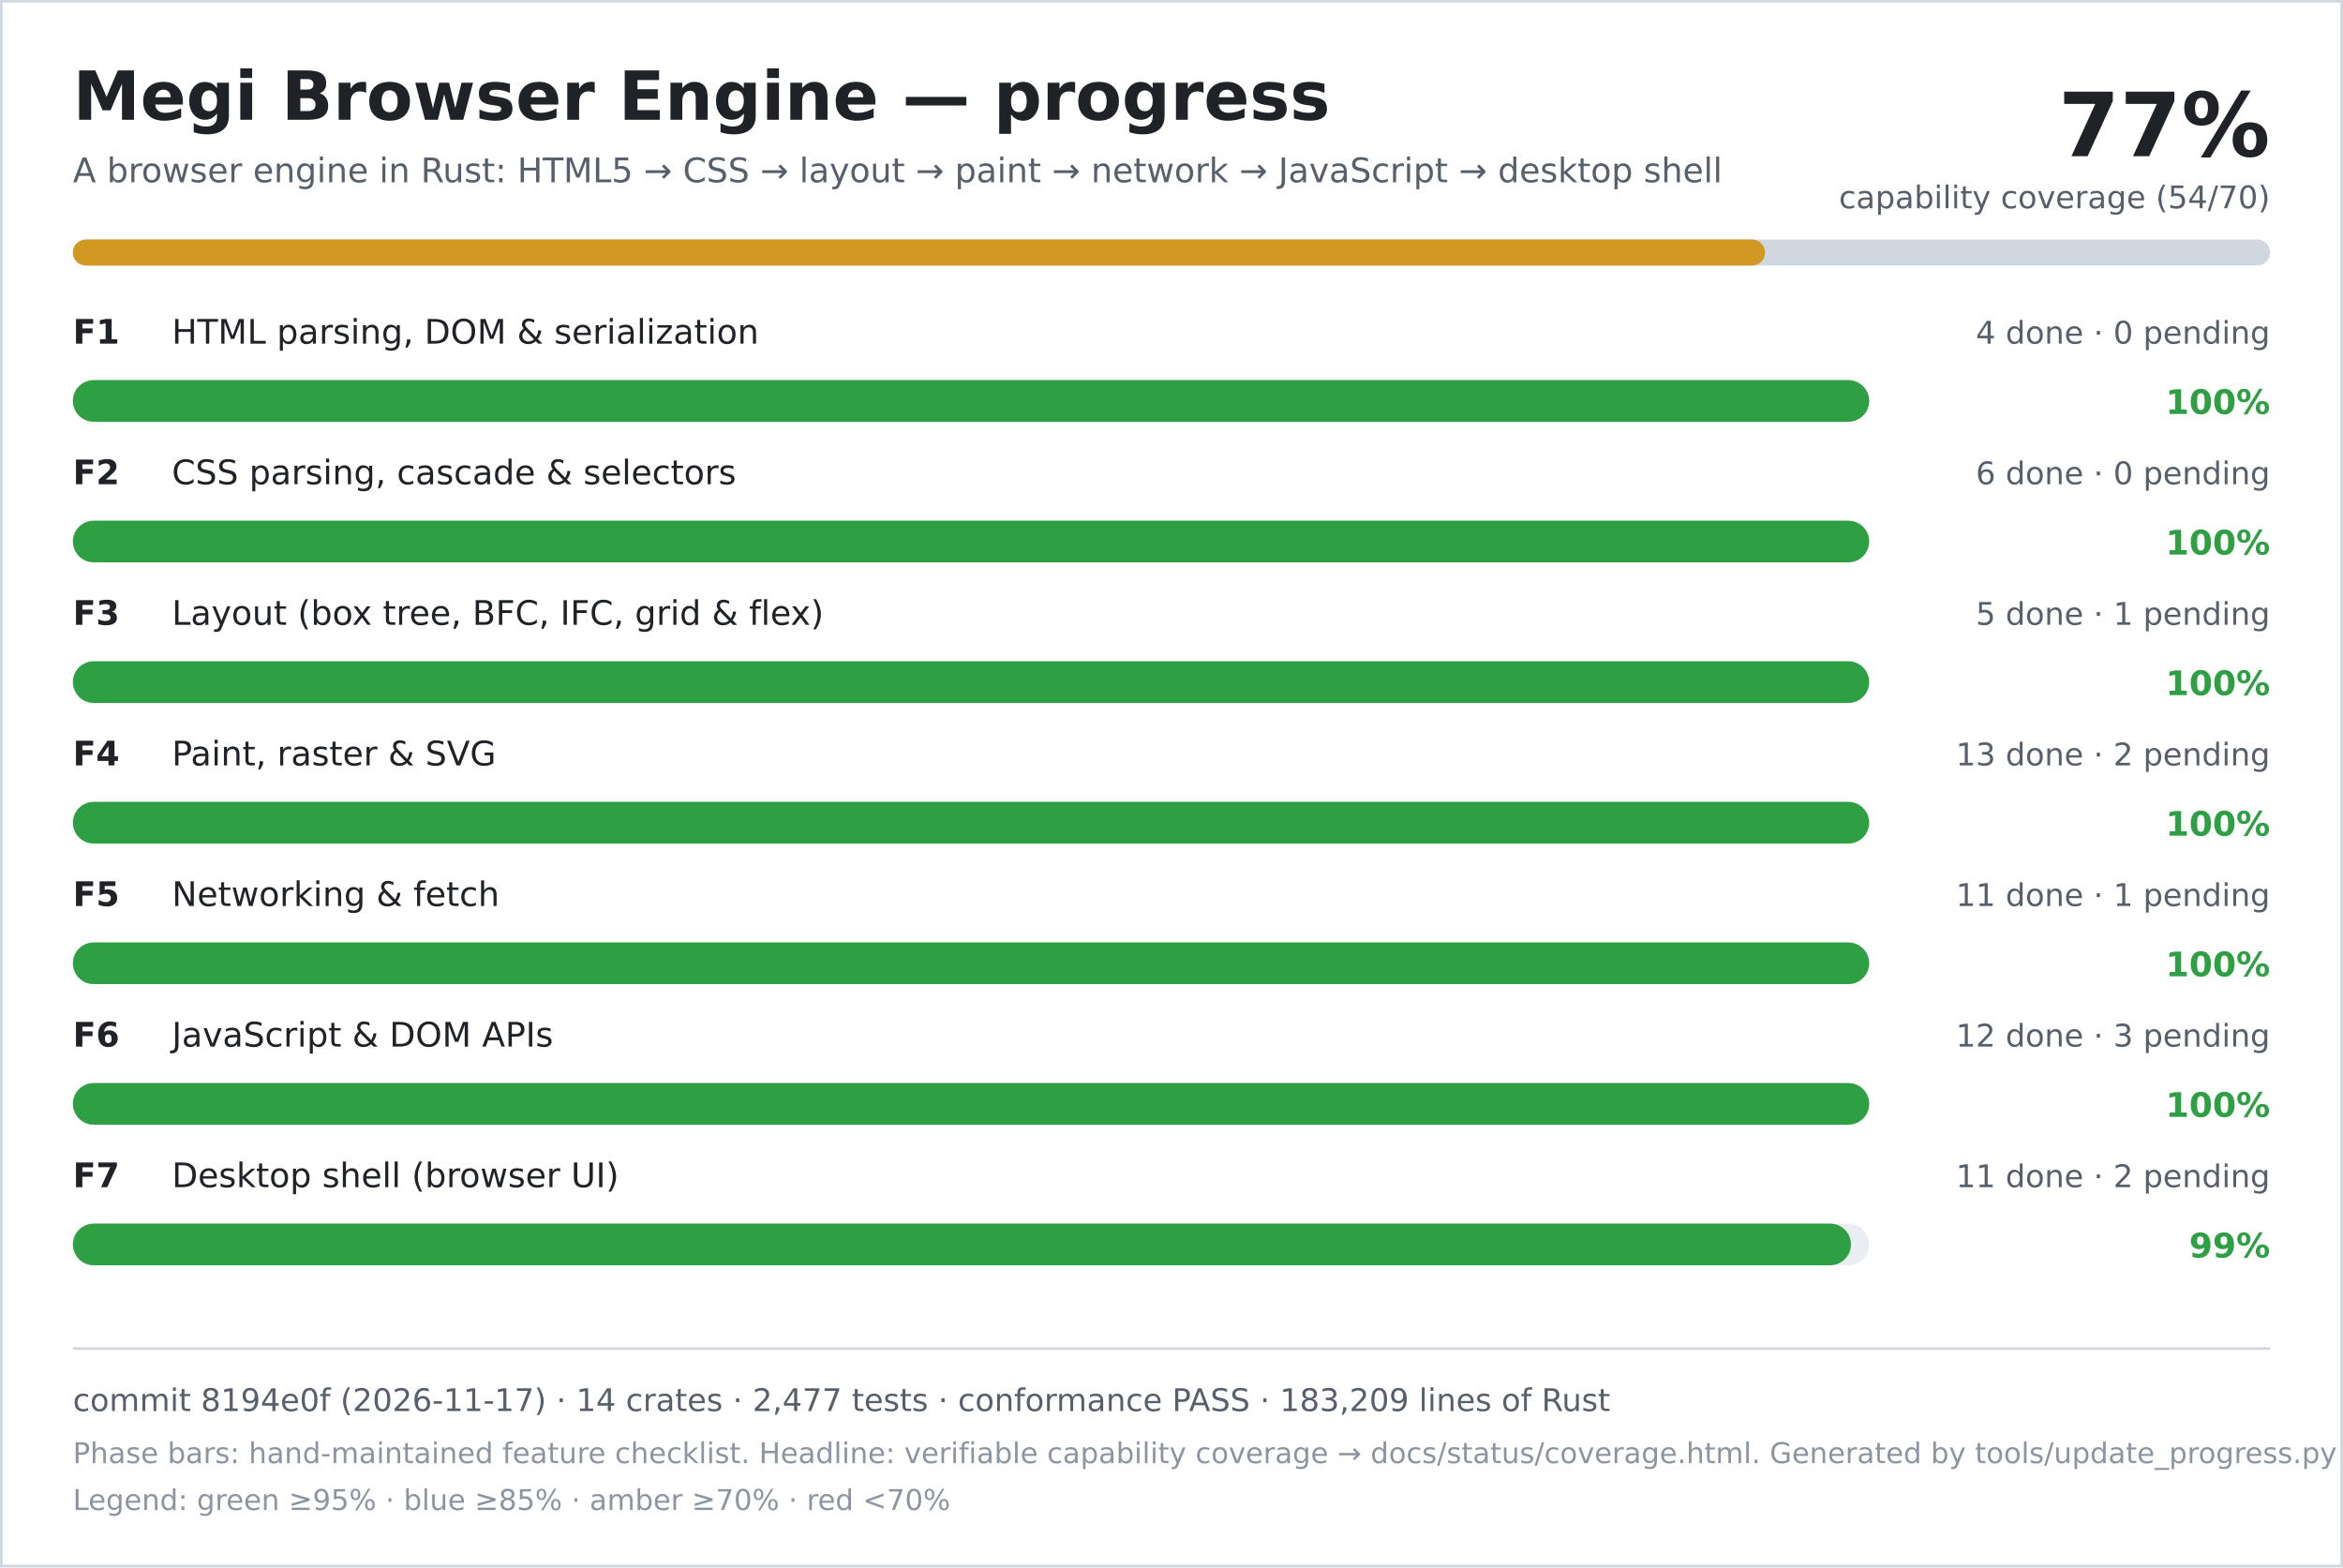
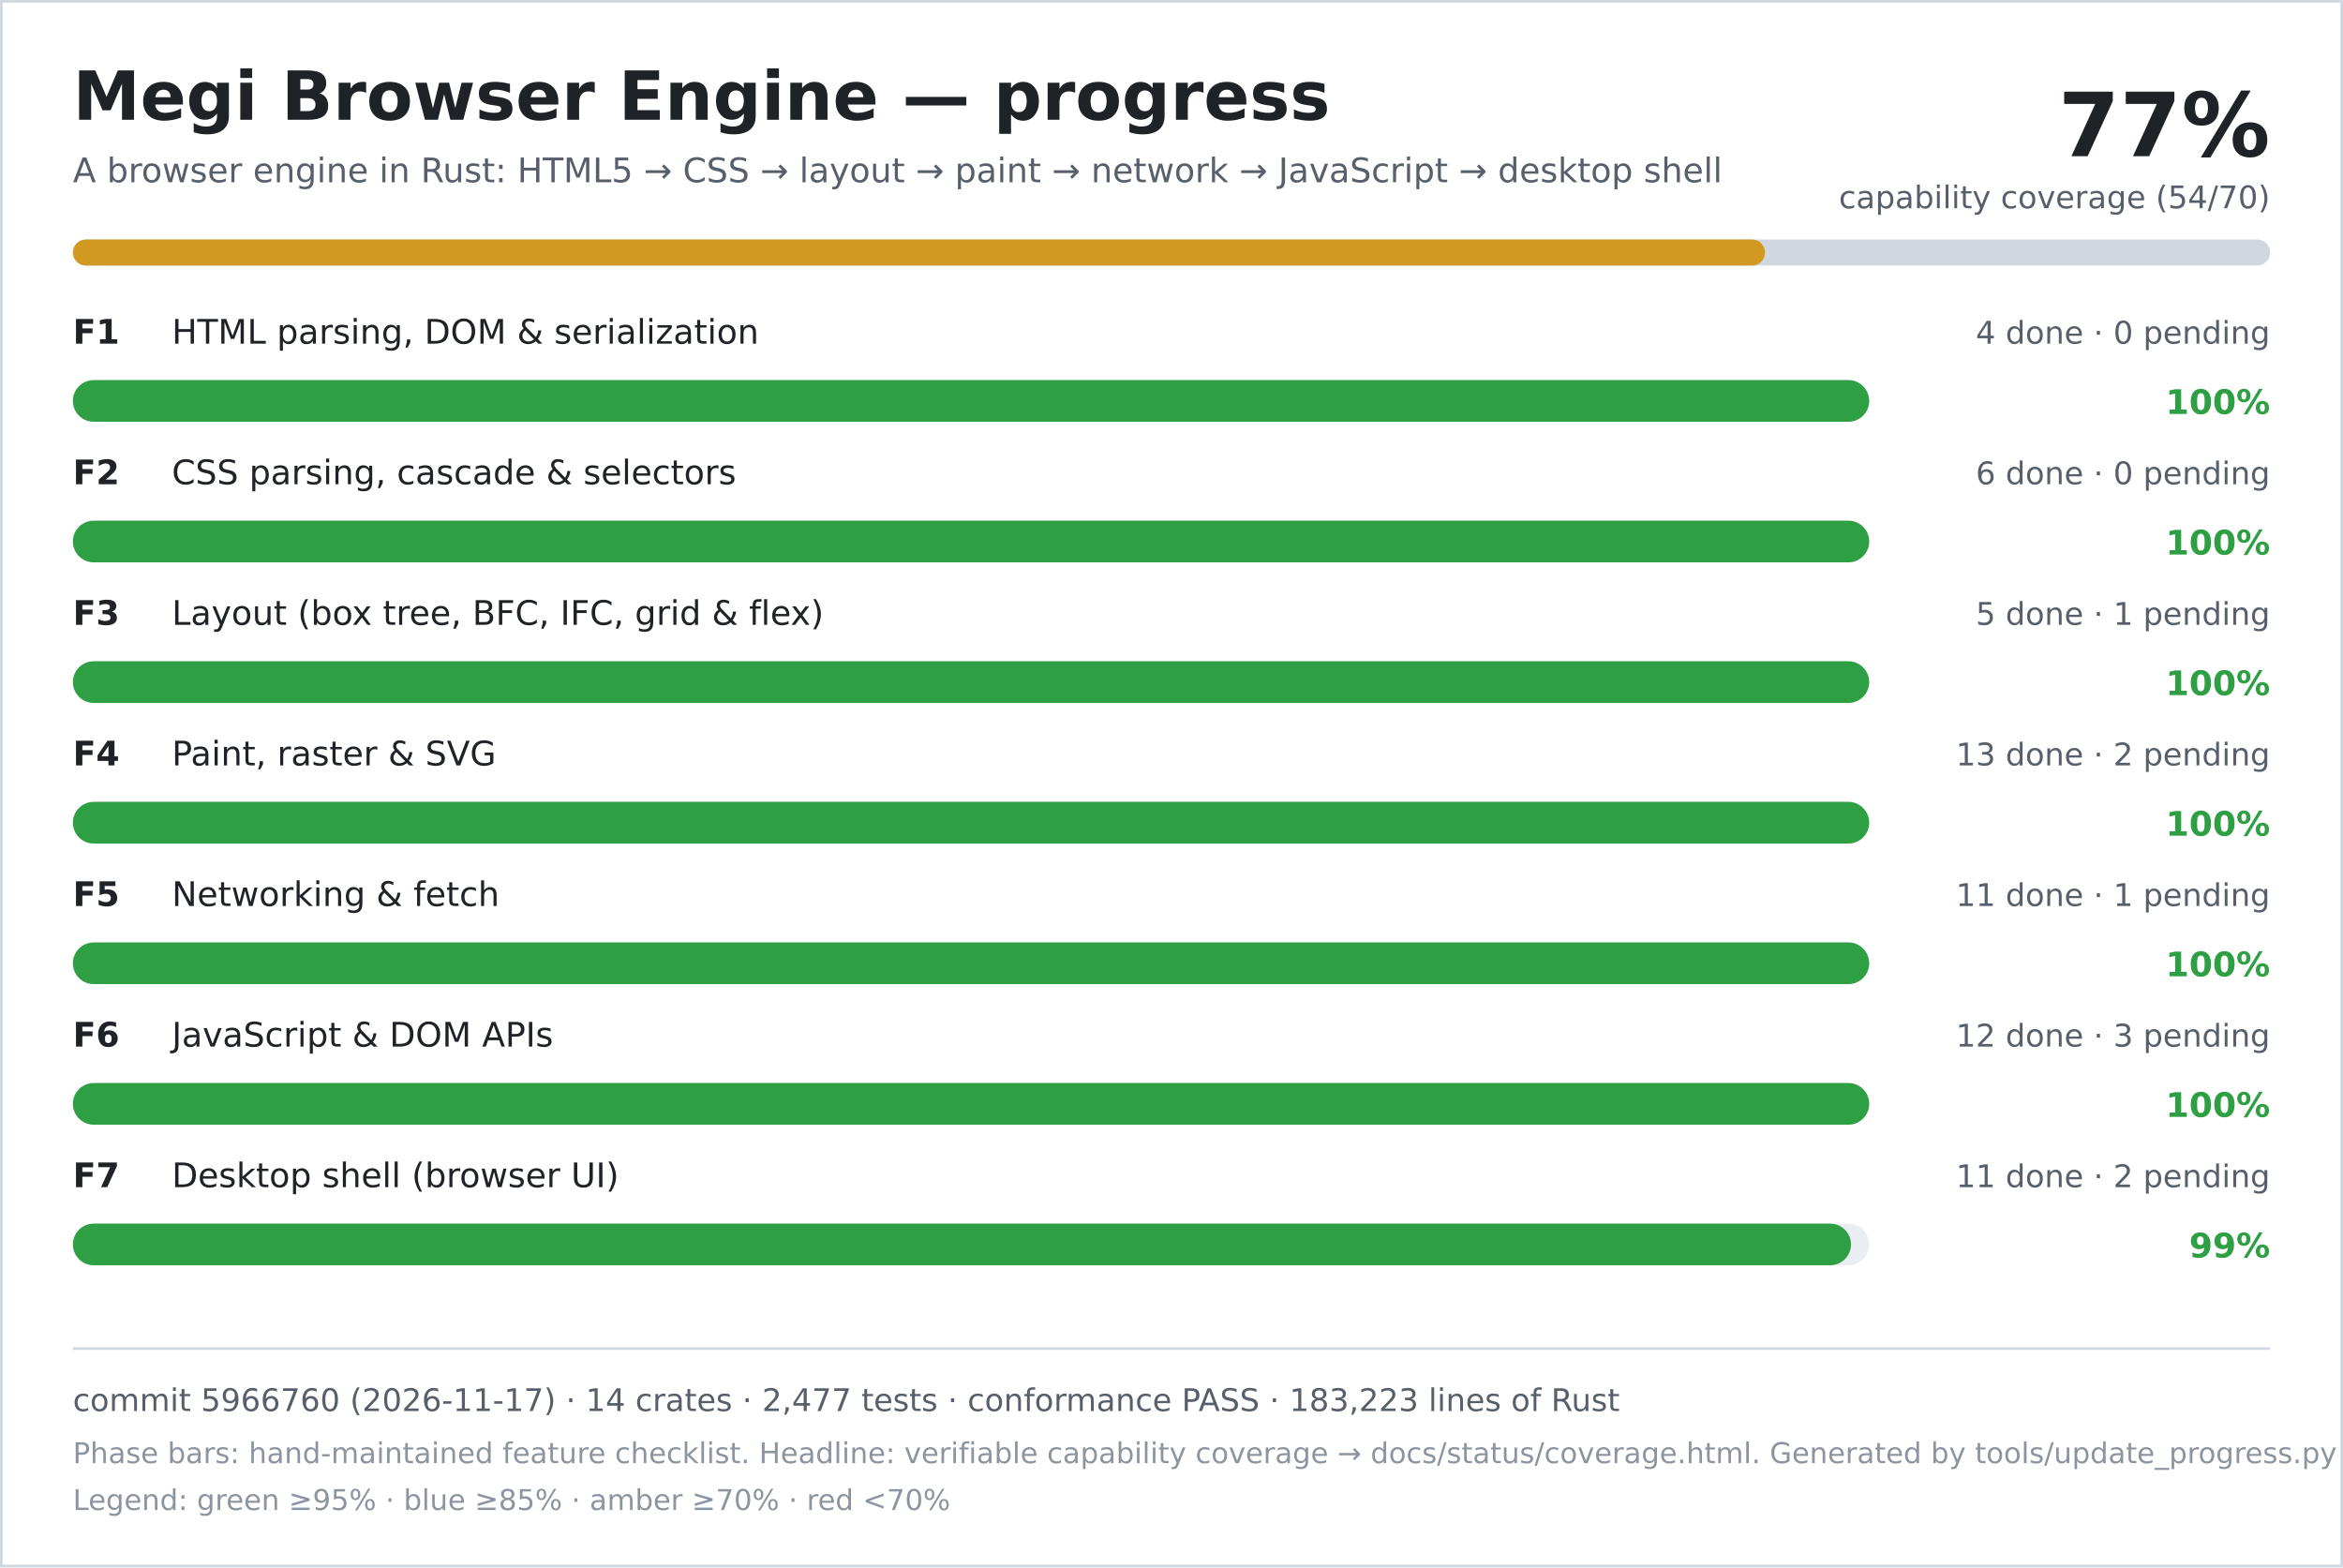
<svg xmlns="http://www.w3.org/2000/svg" width="900" height="602" viewBox="0 0 900 602" role="img" aria-labelledby="title desc">
  <rect width="900" height="602" fill="#ffffff" />
  <rect x="0.5" y="0.5" width="899" height="601" fill="none" stroke="#d0d7de" />
  <text x="28" y="46" font-family="DejaVu Sans, Verdana, sans-serif" font-size="26" font-weight="700" fill="#1f2328">Megi Browser Engine — progress</text>
  <text x="28" y="70" font-family="DejaVu Sans, Verdana, sans-serif" font-size="13" fill="#57606a">A browser engine in Rust: HTML5 → CSS → layout → paint → network → JavaScript → desktop shell</text>
  <text x="872" y="60" text-anchor="end" font-family="DejaVu Sans, Verdana, sans-serif" font-size="34" font-weight="700" fill="#1f2328">77%</text>
  <text x="872" y="80" text-anchor="end" font-family="DejaVu Sans, Verdana, sans-serif" font-size="12" fill="#57606a">capability coverage (54/70)</text>
  <rect x="28" y="92" width="844" height="10" rx="5" fill="#d0d7de" />
  <rect x="28" y="92" width="650" height="10" rx="5" fill="#d29922" />
  <text x="28" y="132" font-family="DejaVu Sans, Verdana, sans-serif" font-size="13" font-weight="700" fill="#1f2328">F1</text>
  <text x="66" y="132" font-family="DejaVu Sans, Verdana, sans-serif" font-size="13" fill="#1f2328">HTML parsing, DOM &amp; serialization</text>
  <text x="872" y="132" text-anchor="end" font-family="DejaVu Sans, Verdana, sans-serif" font-size="12" fill="#57606a">4 done · 0 pending</text>
  <rect x="28" y="146" width="690" height="16" rx="8" fill="#eaeef2" />
  <rect x="28" y="146" width="690" height="16" rx="8" fill="#2ea043" />
  <text x="872" y="159" text-anchor="end" font-family="DejaVu Sans, Verdana, sans-serif" font-size="13" font-weight="700" fill="#2ea043">100%</text>
  <text x="28" y="186" font-family="DejaVu Sans, Verdana, sans-serif" font-size="13" font-weight="700" fill="#1f2328">F2</text>
  <text x="66" y="186" font-family="DejaVu Sans, Verdana, sans-serif" font-size="13" fill="#1f2328">CSS parsing, cascade &amp; selectors</text>
  <text x="872" y="186" text-anchor="end" font-family="DejaVu Sans, Verdana, sans-serif" font-size="12" fill="#57606a">6 done · 0 pending</text>
  <rect x="28" y="200" width="690" height="16" rx="8" fill="#eaeef2" />
  <rect x="28" y="200" width="690" height="16" rx="8" fill="#2ea043" />
  <text x="872" y="213" text-anchor="end" font-family="DejaVu Sans, Verdana, sans-serif" font-size="13" font-weight="700" fill="#2ea043">100%</text>
  <text x="28" y="240" font-family="DejaVu Sans, Verdana, sans-serif" font-size="13" font-weight="700" fill="#1f2328">F3</text>
  <text x="66" y="240" font-family="DejaVu Sans, Verdana, sans-serif" font-size="13" fill="#1f2328">Layout (box tree, BFC, IFC, grid &amp; flex)</text>
  <text x="872" y="240" text-anchor="end" font-family="DejaVu Sans, Verdana, sans-serif" font-size="12" fill="#57606a">5 done · 1 pending</text>
  <rect x="28" y="254" width="690" height="16" rx="8" fill="#eaeef2" />
  <rect x="28" y="254" width="690" height="16" rx="8" fill="#2ea043" />
  <text x="872" y="267" text-anchor="end" font-family="DejaVu Sans, Verdana, sans-serif" font-size="13" font-weight="700" fill="#2ea043">100%</text>
  <text x="28" y="294" font-family="DejaVu Sans, Verdana, sans-serif" font-size="13" font-weight="700" fill="#1f2328">F4</text>
  <text x="66" y="294" font-family="DejaVu Sans, Verdana, sans-serif" font-size="13" fill="#1f2328">Paint, raster &amp; SVG</text>
  <text x="872" y="294" text-anchor="end" font-family="DejaVu Sans, Verdana, sans-serif" font-size="12" fill="#57606a">13 done · 2 pending</text>
  <rect x="28" y="308" width="690" height="16" rx="8" fill="#eaeef2" />
  <rect x="28" y="308" width="690" height="16" rx="8" fill="#2ea043" />
  <text x="872" y="321" text-anchor="end" font-family="DejaVu Sans, Verdana, sans-serif" font-size="13" font-weight="700" fill="#2ea043">100%</text>
  <text x="28" y="348" font-family="DejaVu Sans, Verdana, sans-serif" font-size="13" font-weight="700" fill="#1f2328">F5</text>
  <text x="66" y="348" font-family="DejaVu Sans, Verdana, sans-serif" font-size="13" fill="#1f2328">Networking &amp; fetch</text>
  <text x="872" y="348" text-anchor="end" font-family="DejaVu Sans, Verdana, sans-serif" font-size="12" fill="#57606a">11 done · 1 pending</text>
  <rect x="28" y="362" width="690" height="16" rx="8" fill="#eaeef2" />
  <rect x="28" y="362" width="690" height="16" rx="8" fill="#2ea043" />
  <text x="872" y="375" text-anchor="end" font-family="DejaVu Sans, Verdana, sans-serif" font-size="13" font-weight="700" fill="#2ea043">100%</text>
  <text x="28" y="402" font-family="DejaVu Sans, Verdana, sans-serif" font-size="13" font-weight="700" fill="#1f2328">F6</text>
  <text x="66" y="402" font-family="DejaVu Sans, Verdana, sans-serif" font-size="13" fill="#1f2328">JavaScript &amp; DOM APIs</text>
  <text x="872" y="402" text-anchor="end" font-family="DejaVu Sans, Verdana, sans-serif" font-size="12" fill="#57606a">12 done · 3 pending</text>
  <rect x="28" y="416" width="690" height="16" rx="8" fill="#eaeef2" />
  <rect x="28" y="416" width="690" height="16" rx="8" fill="#2ea043" />
  <text x="872" y="429" text-anchor="end" font-family="DejaVu Sans, Verdana, sans-serif" font-size="13" font-weight="700" fill="#2ea043">100%</text>
  <text x="28" y="456" font-family="DejaVu Sans, Verdana, sans-serif" font-size="13" font-weight="700" fill="#1f2328">F7</text>
  <text x="66" y="456" font-family="DejaVu Sans, Verdana, sans-serif" font-size="13" fill="#1f2328">Desktop shell (browser UI)</text>
  <text x="872" y="456" text-anchor="end" font-family="DejaVu Sans, Verdana, sans-serif" font-size="12" fill="#57606a">11 done · 2 pending</text>
  <rect x="28" y="470" width="690" height="16" rx="8" fill="#eaeef2" />
  <rect x="28" y="470" width="683" height="16" rx="8" fill="#2ea043" />
  <text x="872" y="483" text-anchor="end" font-family="DejaVu Sans, Verdana, sans-serif" font-size="13" font-weight="700" fill="#2ea043">99%</text>
  <line x1="28" y1="518" x2="872" y2="518" stroke="#d0d7de" />
-   <text x="28" y="542" font-family="DejaVu Sans, Verdana, sans-serif" font-size="12" fill="#57606a">commit 8194e0f (2026-11-17) · 14 crates · 2,477 tests · conformance PASS · 183,209 lines of Rust</text>
+   <text x="28" y="542" font-family="DejaVu Sans, Verdana, sans-serif" font-size="12" fill="#57606a">commit 5966760 (2026-11-17) · 14 crates · 2,477 tests · conformance PASS · 183,223 lines of Rust</text>
  <text x="28" y="562" font-family="DejaVu Sans, Verdana, sans-serif" font-size="11" fill="#8c959f">Phase bars: hand-maintained feature checklist. Headline: verifiable capability coverage → docs/status/coverage.html. Generated by tools/update_progress.py — do not edit.</text>
  <text x="28" y="580" font-family="DejaVu Sans, Verdana, sans-serif" font-size="11" fill="#8c959f">Legend: green ≥95% · blue ≥85% · amber ≥70% · red &lt;70%</text>
</svg>
